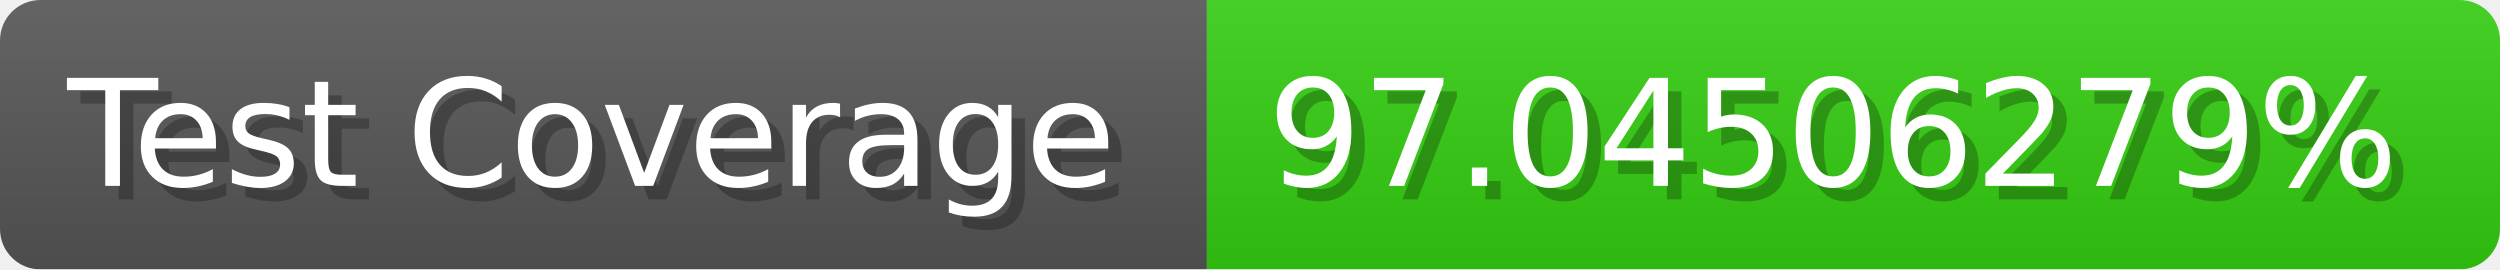
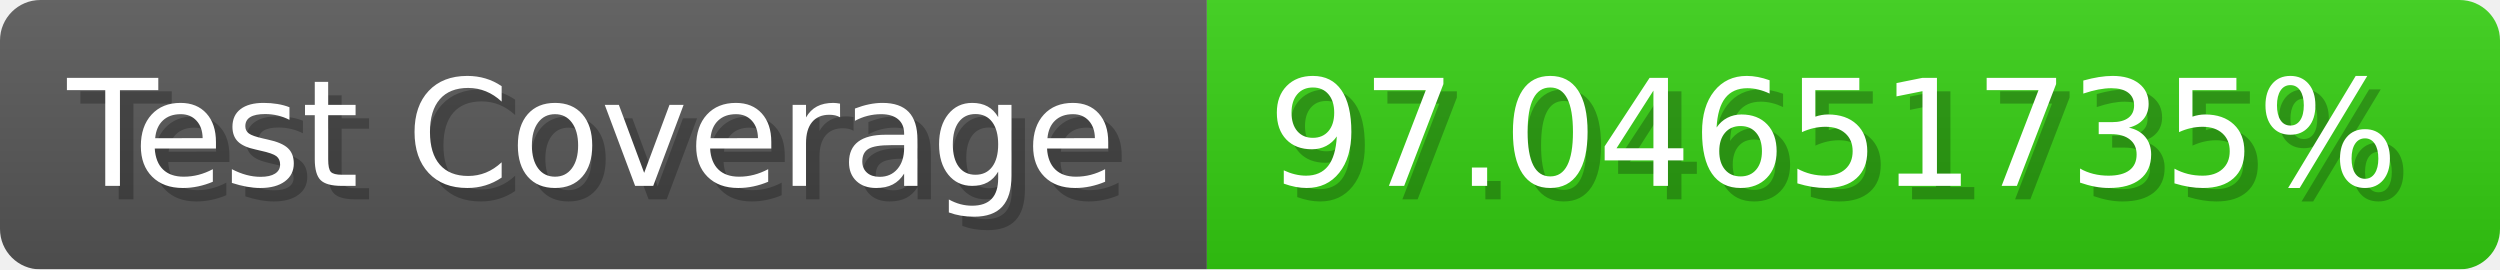
- <svg xmlns="http://www.w3.org/2000/svg" width="185.6" height="20" viewBox="0 0 1856 200" role="img" aria-label="Test Coverage: 97.04506279%">
+ <svg xmlns="http://www.w3.org/2000/svg" width="185.6" height="20" viewBox="0 0 1856 200" role="img" aria-label="Test Coverage: 97.04651735%">
  <linearGradient id="a" x2="0" y2="100%">
    <stop offset="0" stop-opacity=".1" stop-color="#EEE" />
    <stop offset="1" stop-opacity=".1" />
  </linearGradient>
  <mask id="m">
    <rect width="1856" height="200" rx="30" fill="#FFF" />
  </mask>
  <g mask="url(#m)">
    <rect width="896" height="200" fill="#555" />
    <rect width="960" height="200" fill="#3C1" x="896" />
    <rect width="1856" height="200" fill="url(#a)" />
  </g>
  <g aria-hidden="true" fill="#fff" text-anchor="start" font-family="Verdana,DejaVu Sans,sans-serif" font-size="110">
    <text x="60" y="148" textLength="796" fill="#000" opacity="0.25">Test Coverage</text>
    <text x="50" y="138" textLength="796">Test Coverage</text>
-     <text x="951" y="148" textLength="860" fill="#000" opacity="0.25">97.04506279%</text>
-     <text x="941" y="138" textLength="860">97.04506279%</text>
+     <text x="951" y="148" textLength="860" fill="#000" opacity="0.25">97.04651735%</text>
+     <text x="941" y="138" textLength="860">97.04651735%</text>
  </g>
</svg>
